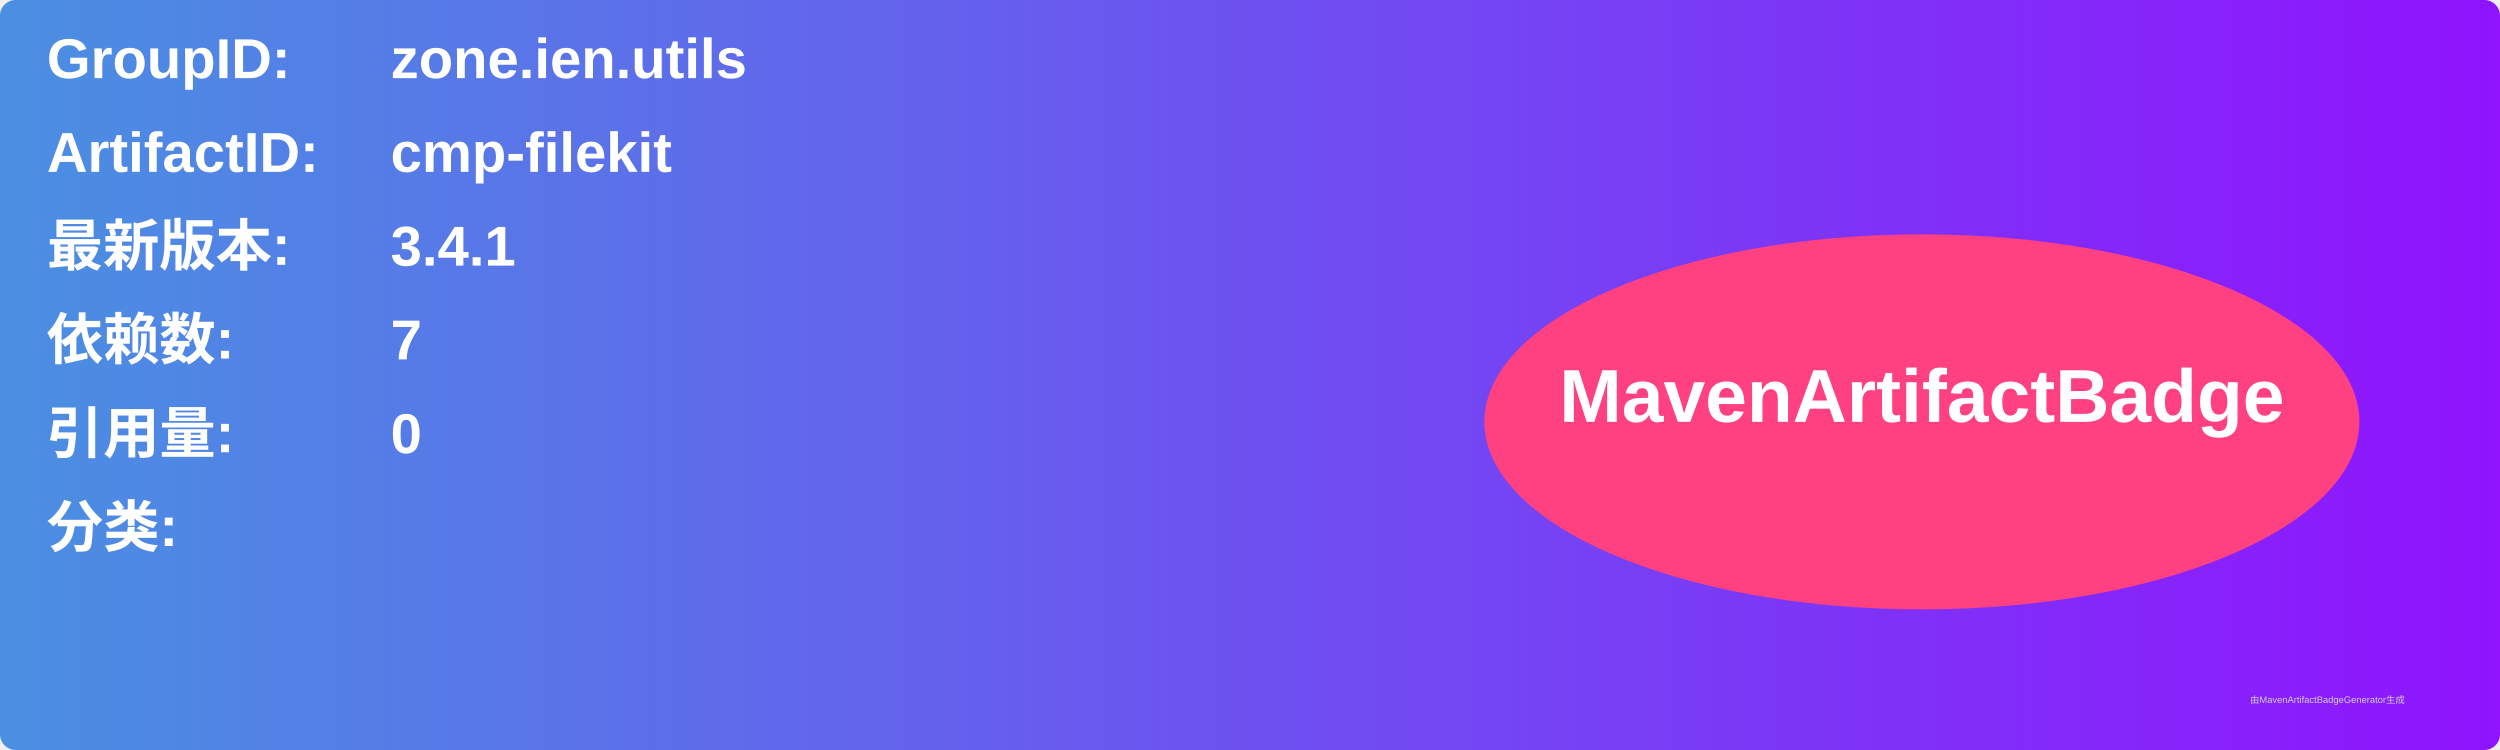
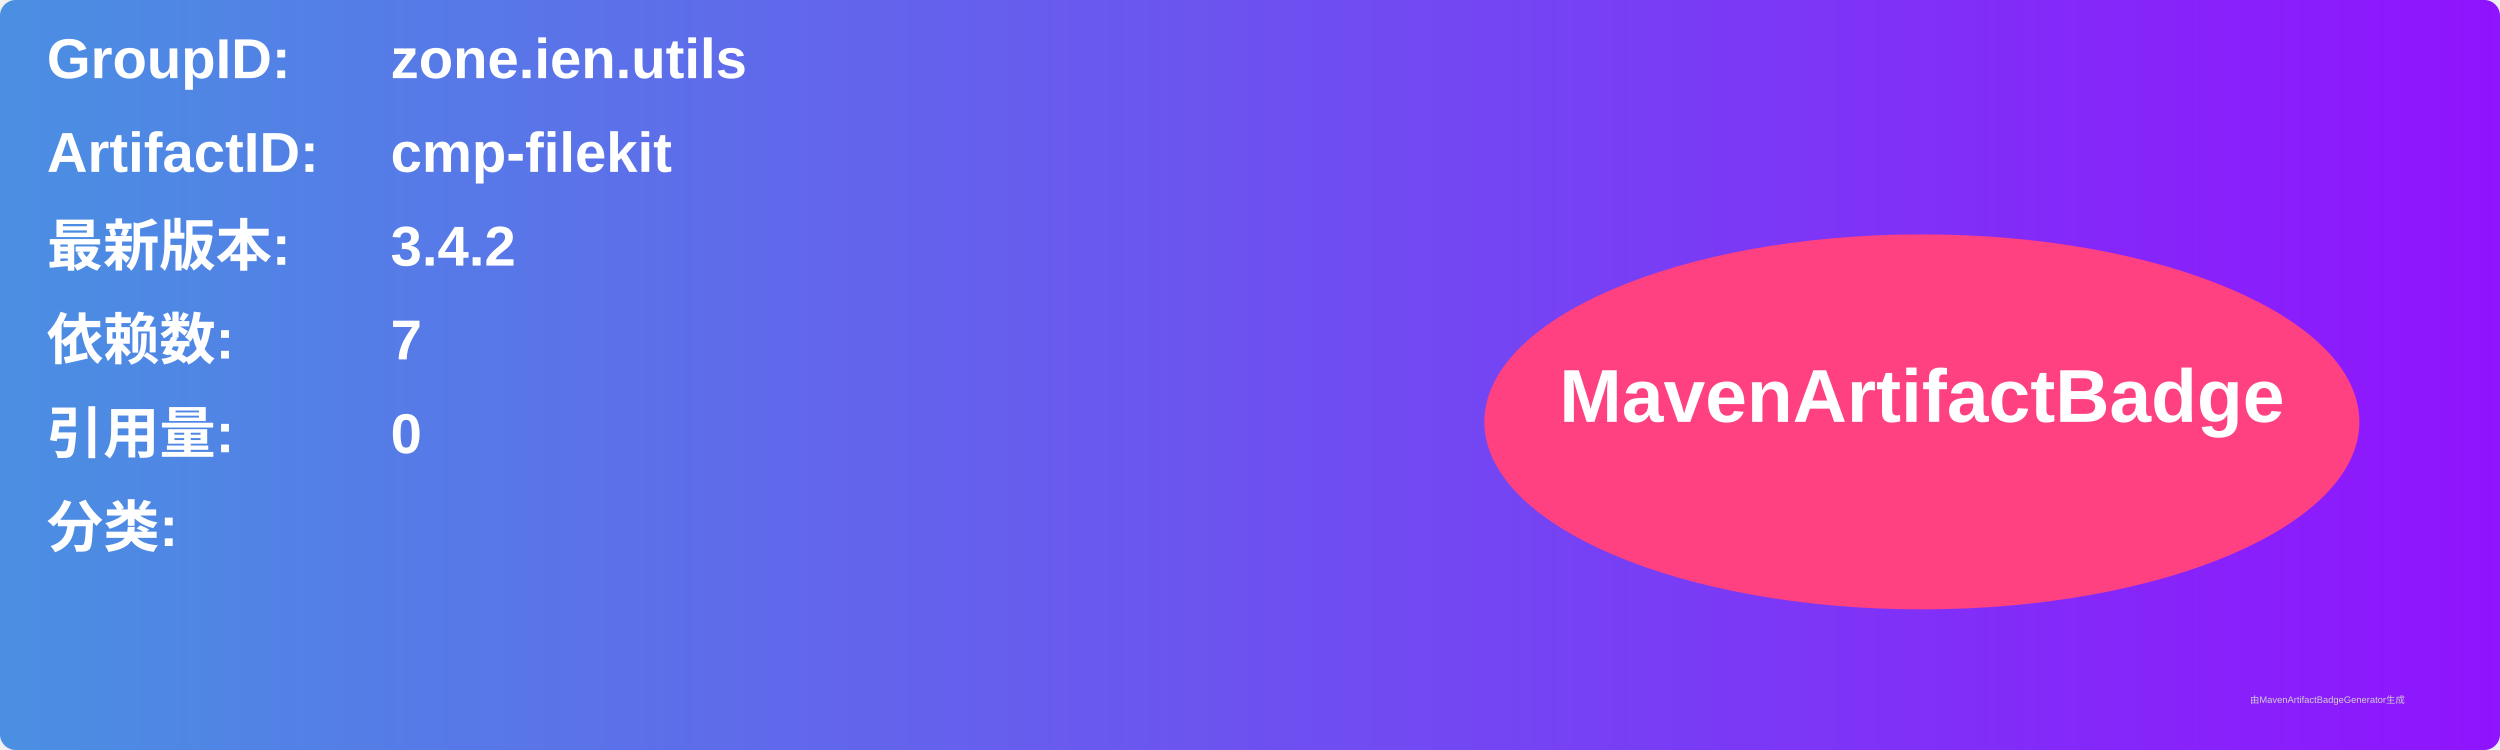
<svg xmlns="http://www.w3.org/2000/svg" width="800" height="240" viewBox="0 0 800 240">
  <linearGradient id="grad" x1="0%" y1="0%" x2="100%" y2="0%">
    <stop offset="0%" stop-color="#4a90e2" />
    <stop offset="100%" stop-color="#9013fe" />
  </linearGradient>
  <rect width="100%" height="100%" rx="5" ry="5" fill="url(#grad)" />
  <g transform="translate(15, 15)">
    <text x="0" y="10" font-family="Arial" font-size="18" fill="white" font-weight="bold" width="260">GroupID:</text>
    <text x="110" y="10" font-family="Arial" font-size="18" fill="white" font-weight="bold" width="460">zone.ien.utils</text>
    <text x="0" y="40" font-family="Arial" font-size="18" fill="white" font-weight="bold" width="260">ArtifactID:</text>
    <text x="110" y="40" font-family="Arial" font-size="18" fill="white" font-weight="bold" width="460">cmp-filekit</text>
    <text x="0" y="70" font-family="Arial" font-size="18" fill="white" font-weight="bold">最新版本:</text>
    <text x="110" y="70" font-family="Arial" font-size="18" fill="white" font-weight="bold">
-       <tspan font-weight="bold">3.4.1</tspan>
+       <tspan font-weight="bold">3.4.2</tspan>
    </text>
    <text x="0" y="100" font-family="Arial" font-size="18" fill="white" font-weight="bold">依赖数: </text>
    <text x="110" y="100" font-family="Arial" font-size="18" fill="white">
      <tspan font-weight="bold">7</tspan>
    </text>
    <text x="0" y="130" font-family="Arial" font-size="18" fill="white" font-weight="bold">引用量: </text>
    <text x="110" y="130" font-family="Arial" font-size="18" fill="white">
      <tspan font-weight="bold">0</tspan>
    </text>
    <text x="0" y="160" font-family="Arial" font-size="18" fill="white" font-weight="bold">分类:</text>
    <text x="10" y="190" font-family="Arial" font-size="10" fill="white">
      <tspan font-weight="bold" />
    </text>
    <ellipse cx="600" cy="120" rx="140" ry="60" fill="#ff4081" />
    <text x="600" y="120" text-anchor="middle" font-family="Arial" font-size="24" fill="white" font-weight="bold">MavenArtifactBadge</text>
  </g>
  <text x="720" y="225" font-family="Arial" font-size="3" fill="#d0d0d0">由MavenArtifactBadgeGenerator生成</text>
</svg>
